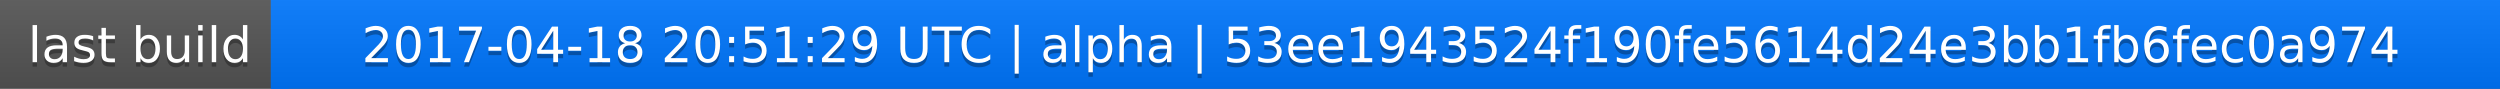
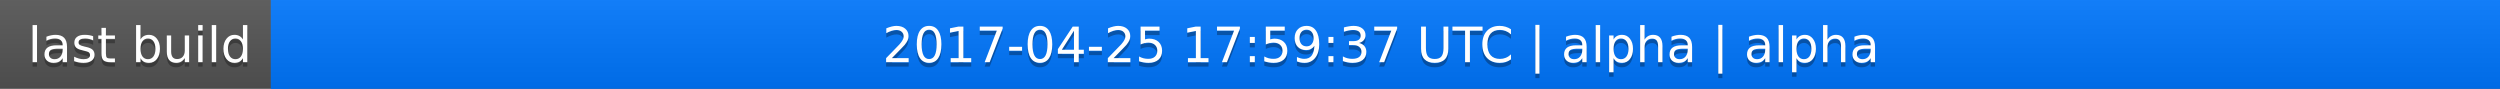
<svg xmlns="http://www.w3.org/2000/svg" width="563" height="20">
  <linearGradient id="a" x2="0" y2="100%">
    <stop offset="0" stop-color="#bbb" stop-opacity=".1" />
    <stop offset="1" stop-opacity=".1" />
  </linearGradient>
  <rect rx="0" width="563" height="20" fill="#555" />
  <rect rx="0" x="61" width="502" height="20" fill="#07f" />
  <path fill="#07f" d="M61 0h4v20h-4z" />
  <rect rx="0" width="563" height="20" fill="url(#a)" />
  <g fill="#fff" text-anchor="middle" font-family="DejaVu Sans,Verdana,Geneva,sans-serif" font-size="11">
    <text x="31.5" y="15" fill="#010101" fill-opacity=".3">last build</text>
    <text x="31.5" y="14">last build</text>
-     <text x="311" y="15" fill="#010101" fill-opacity=".3">2017-04-18 20:51:29 UTC | alpha | 53ee1943524f190fe5614d24e3bb1fb6fec0a974</text>
-     <text x="311" y="14">2017-04-18 20:51:29 UTC | alpha | 53ee1943524f190fe5614d24e3bb1fb6fec0a974</text>
+     <text x="311" y="15" fill="#010101" fill-opacity=".3">2017-04-25 17:59:37 UTC | alpha | alpha</text>
+     <text x="311" y="14">2017-04-25 17:59:37 UTC | alpha | alpha</text>
  </g>
</svg>
